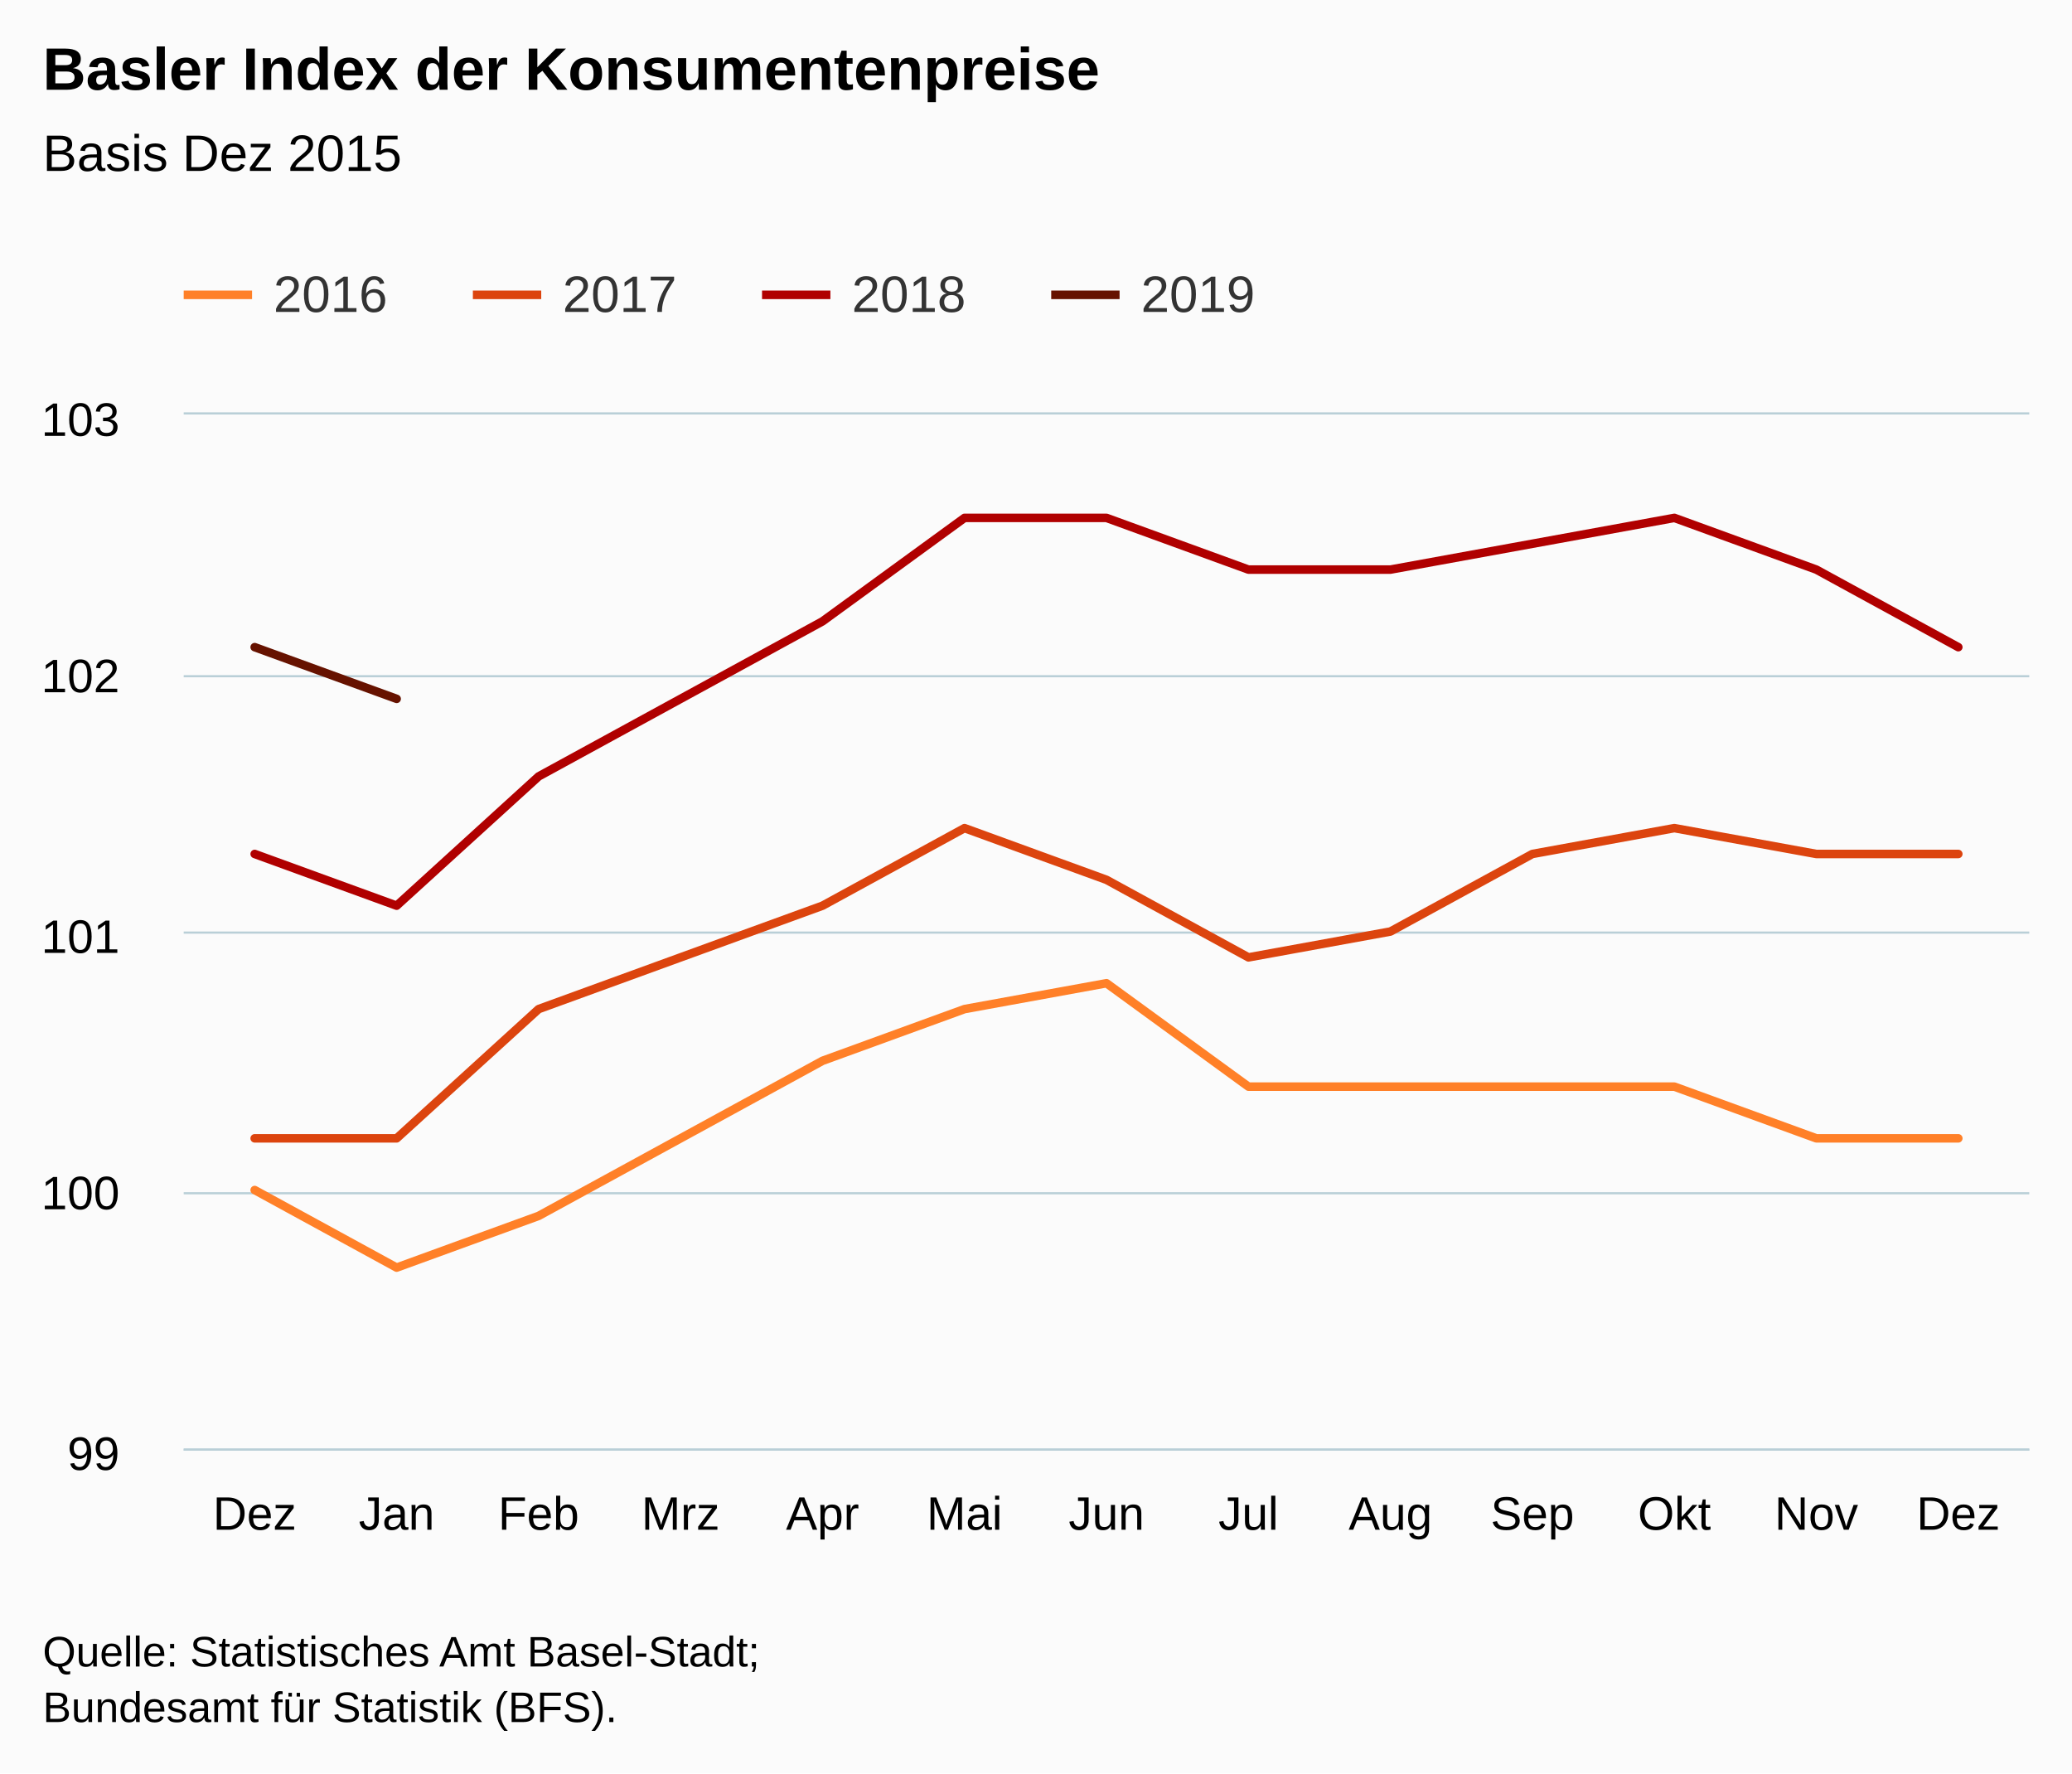
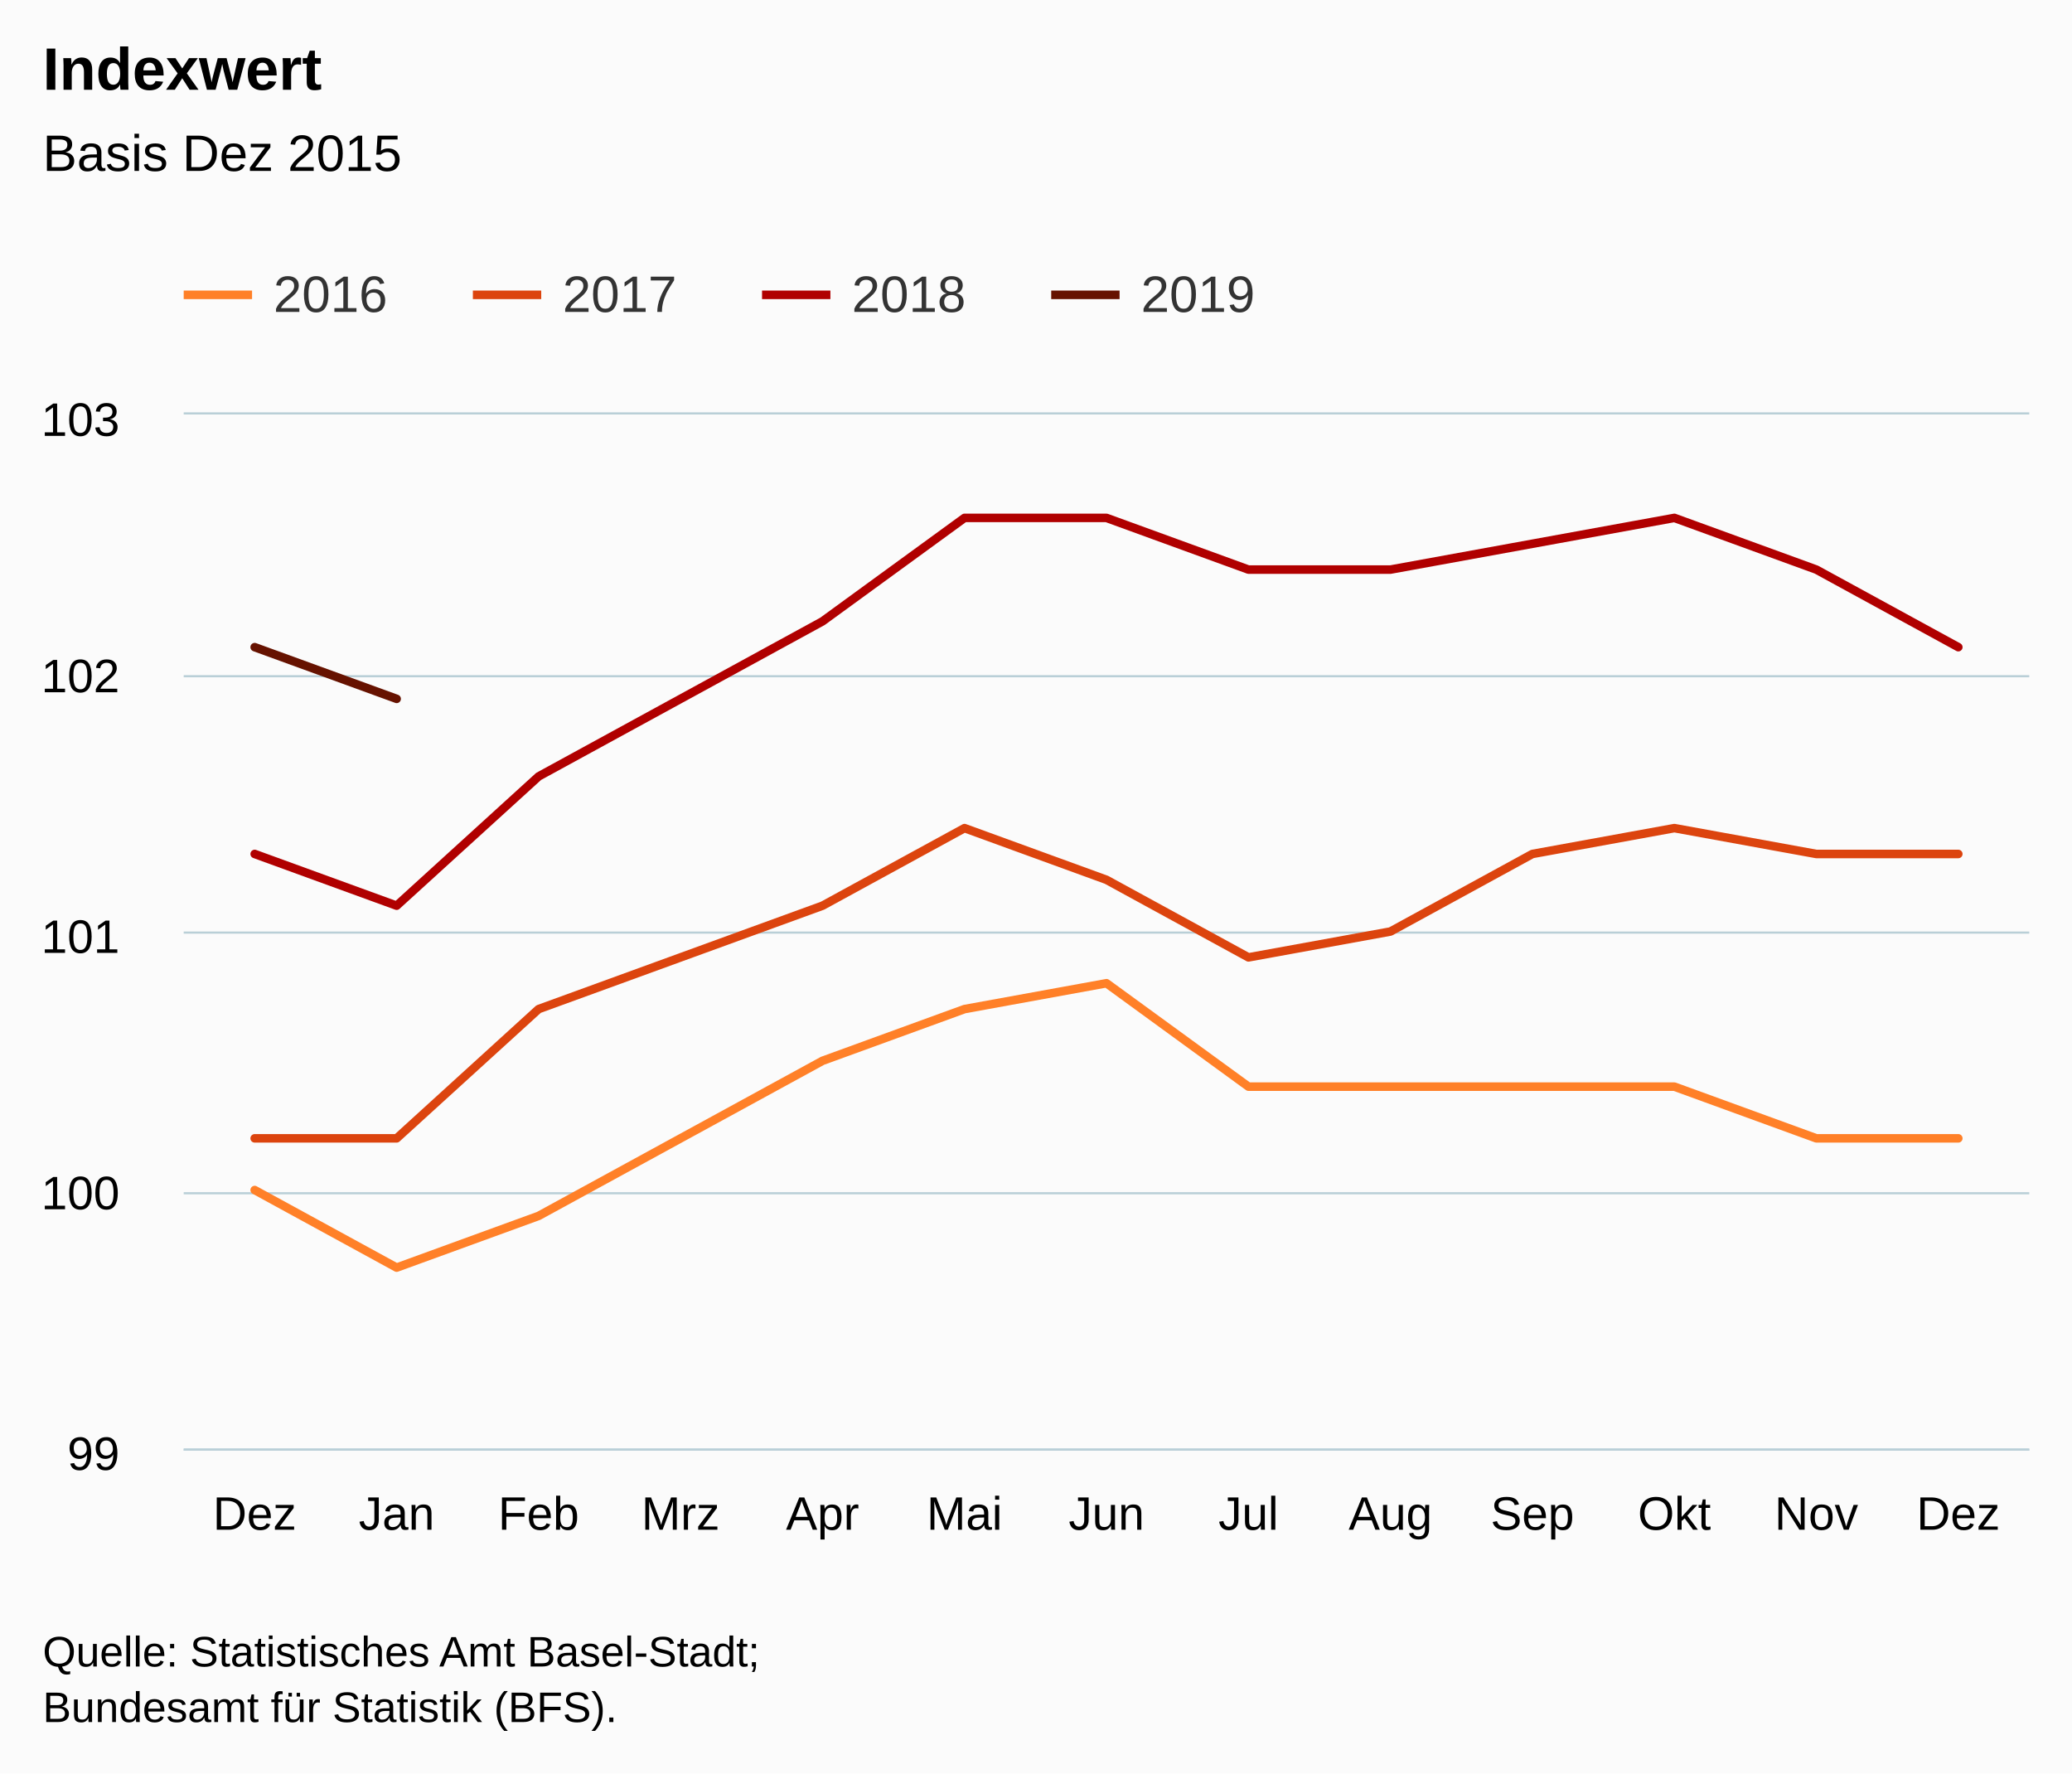
<svg xmlns="http://www.w3.org/2000/svg" version="1.1" class="highcharts-root" style="font-family:Arial;font-size:12px;" viewBox="0 0 485 415">
  <defs>
-     <clipPath id="highcharts-pq883p1-6">
+     <clipPath id="highcharts-u36o21c-6">
      <rect x="0" y="0" width="432" height="242" fill="none" />
    </clipPath>
-     <clipPath id="highcharts-pq883p1-7">
+     <clipPath id="highcharts-u36o21c-7">
      <rect x="0" y="0" width="432" height="242" fill="none" />
    </clipPath>
  </defs>
  <rect fill="#fbfbfb" class="highcharts-background" x="0" y="0" width="485" height="415" rx="0" ry="0" />
  <rect fill="none" class="highcharts-plot-background" x="43" y="97" width="432" height="242" />
-   <g class="highcharts-pane-group" />
-   <g class="highcharts-grid highcharts-xaxis-grid ">
-     <path fill="none" class="highcharts-grid-line" d="M 75.5 97 L 75.5 339" opacity="1" />
-     <path fill="none" class="highcharts-grid-line" d="M 108.5 97 L 108.5 339" opacity="1" />
-     <path fill="none" class="highcharts-grid-line" d="M 142.5 97 L 142.5 339" opacity="1" />
-     <path fill="none" class="highcharts-grid-line" d="M 175.5 97 L 175.5 339" opacity="1" />
-     <path fill="none" class="highcharts-grid-line" d="M 208.5 97 L 208.5 339" opacity="1" />
-     <path fill="none" class="highcharts-grid-line" d="M 241.5 97 L 241.5 339" opacity="1" />
-     <path fill="none" class="highcharts-grid-line" d="M 275.5 97 L 275.5 339" opacity="1" />
-     <path fill="none" class="highcharts-grid-line" d="M 308.5 97 L 308.5 339" opacity="1" />
-     <path fill="none" class="highcharts-grid-line" d="M 341.5 97 L 341.5 339" opacity="1" />
-     <path fill="none" class="highcharts-grid-line" d="M 374.5 97 L 374.5 339" opacity="1" />
-     <path fill="none" class="highcharts-grid-line" d="M 408.5 97 L 408.5 339" opacity="1" />
-     <path fill="none" class="highcharts-grid-line" d="M 441.5 97 L 441.5 339" opacity="1" />
-     <path fill="none" class="highcharts-grid-line" d="M 474.5 97 L 474.5 339" opacity="1" />
-     <path fill="none" class="highcharts-grid-line" d="M 42.5 97 L 42.5 339" opacity="1" />
+   <g class="highcharts-pane-group" data-z-index="0" />
+   <g class="highcharts-grid highcharts-xaxis-grid " data-z-index="1">
+     <path fill="none" data-z-index="1" class="highcharts-grid-line" d="M 75.5 97 L 75.5 339" opacity="1" />
+     <path fill="none" data-z-index="1" class="highcharts-grid-line" d="M 108.5 97 L 108.5 339" opacity="1" />
+     <path fill="none" data-z-index="1" class="highcharts-grid-line" d="M 142.5 97 L 142.5 339" opacity="1" />
+     <path fill="none" data-z-index="1" class="highcharts-grid-line" d="M 175.5 97 L 175.5 339" opacity="1" />
+     <path fill="none" data-z-index="1" class="highcharts-grid-line" d="M 208.5 97 L 208.5 339" opacity="1" />
+     <path fill="none" data-z-index="1" class="highcharts-grid-line" d="M 241.5 97 L 241.5 339" opacity="1" />
+     <path fill="none" data-z-index="1" class="highcharts-grid-line" d="M 275.5 97 L 275.5 339" opacity="1" />
+     <path fill="none" data-z-index="1" class="highcharts-grid-line" d="M 308.5 97 L 308.5 339" opacity="1" />
+     <path fill="none" data-z-index="1" class="highcharts-grid-line" d="M 341.5 97 L 341.5 339" opacity="1" />
+     <path fill="none" data-z-index="1" class="highcharts-grid-line" d="M 374.5 97 L 374.5 339" opacity="1" />
+     <path fill="none" data-z-index="1" class="highcharts-grid-line" d="M 408.5 97 L 408.5 339" opacity="1" />
+     <path fill="none" data-z-index="1" class="highcharts-grid-line" d="M 441.5 97 L 441.5 339" opacity="1" />
+     <path fill="none" data-z-index="1" class="highcharts-grid-line" d="M 474.5 97 L 474.5 339" opacity="1" />
+     <path fill="none" data-z-index="1" class="highcharts-grid-line" d="M 42.5 97 L 42.5 339" opacity="1" />
  </g>
-   <g class="highcharts-grid highcharts-yaxis-grid ">
-     <path fill="none" stroke="#B9CFD7" stroke-width="0.5" class="highcharts-grid-line" d="M 43 339.25 L 475 339.25" opacity="1" />
-     <path fill="none" stroke="#B9CFD7" stroke-width="0.5" class="highcharts-grid-line" d="M 43 279.25 L 475 279.25" opacity="1" />
-     <path fill="none" stroke="#B9CFD7" stroke-width="0.5" class="highcharts-grid-line" d="M 43 218.25 L 475 218.25" opacity="1" />
-     <path fill="none" stroke="#B9CFD7" stroke-width="0.5" class="highcharts-grid-line" d="M 43 158.25 L 475 158.25" opacity="1" />
-     <path fill="none" stroke="#B9CFD7" stroke-width="0.5" class="highcharts-grid-line" d="M 43 96.75 L 475 96.75" opacity="1" />
+   <g class="highcharts-grid highcharts-yaxis-grid " data-z-index="1">
+     <path fill="none" stroke="#B9CFD7" stroke-width="0.5" data-z-index="1" class="highcharts-grid-line" d="M 43 339.25 L 475 339.25" opacity="1" />
+     <path fill="none" stroke="#B9CFD7" stroke-width="0.5" data-z-index="1" class="highcharts-grid-line" d="M 43 279.25 L 475 279.25" opacity="1" />
+     <path fill="none" stroke="#B9CFD7" stroke-width="0.5" data-z-index="1" class="highcharts-grid-line" d="M 43 218.25 L 475 218.25" opacity="1" />
+     <path fill="none" stroke="#B9CFD7" stroke-width="0.5" data-z-index="1" class="highcharts-grid-line" d="M 43 158.25 L 475 158.25" opacity="1" />
+     <path fill="none" stroke="#B9CFD7" stroke-width="0.5" data-z-index="1" class="highcharts-grid-line" d="M 43 96.75 L 475 96.75" opacity="1" />
  </g>
-   <rect fill="none" class="highcharts-plot-border" x="43" y="97" width="432" height="242" />
-   <g class="highcharts-axis highcharts-xaxis ">
-     <path fill="none" class="highcharts-axis-line" stroke="#B9CFD7" stroke-width="0.5" d="M 43 339.25 L 475 339.25" />
+   <rect fill="none" class="highcharts-plot-border" data-z-index="1" x="43" y="97" width="432" height="242" />
+   <g class="highcharts-axis highcharts-xaxis " data-z-index="2">
+     <path fill="none" class="highcharts-axis-line" stroke="#B9CFD7" stroke-width="0.5" data-z-index="7" d="M 43 339.25 L 475 339.25" />
  </g>
-   <g class="highcharts-axis highcharts-yaxis ">
-     <path fill="none" class="highcharts-axis-line" d="M 43 97 L 43 339" />
+   <g class="highcharts-axis highcharts-yaxis " data-z-index="2">
+     <path fill="none" class="highcharts-axis-line" data-z-index="7" d="M 43 97 L 43 339" />
  </g>
-   <g class="highcharts-series-group">
-     <g class="highcharts-series highcharts-series-0 highcharts-line-series " transform="translate(43,97) scale(1 1)" clip-path="url(#highcharts-pq883p1-7)">
-       <path fill="none" d="M 16.615 181.5 L 49.846 199.65 L 83.077 187.55 L 116.308 169.4 L 149.538 151.25 L 182.769 139.15 L 216 133.1 L 249.231 157.3 L 282.462 157.3 L 315.692 157.3 L 348.923 157.3 L 382.154 169.4 L 415.385 169.4" class="highcharts-graph" stroke="#ff8028" stroke-width="2" stroke-linejoin="round" stroke-linecap="round" />
+   <g class="highcharts-series-group" data-z-index="3">
+     <g data-z-index="0.1" class="highcharts-series highcharts-series-0 highcharts-line-series " transform="translate(43,97) scale(1 1)" clip-path="url(#highcharts-u36o21c-7)">
+       <path fill="none" d="M 16.615 181.5 L 49.846 199.65 L 83.077 187.55 L 116.308 169.4 L 149.538 151.25 L 182.769 139.15 L 216 133.1 L 249.231 157.3 L 282.462 157.3 L 315.692 157.3 L 348.923 157.3 L 382.154 169.4 L 415.385 169.4" class="highcharts-graph" data-z-index="1" stroke="#ff8028" stroke-width="2" stroke-linejoin="round" stroke-linecap="round" />
    </g>
-     <g class="highcharts-markers highcharts-series-0 highcharts-line-series " transform="translate(43,97) scale(1 1)" clip-path="none" />
-     <g class="highcharts-series highcharts-series-1 highcharts-line-series " transform="translate(43,97) scale(1 1)" clip-path="url(#highcharts-pq883p1-7)">
-       <path fill="none" d="M 16.615 169.4 L 49.846 169.4 L 83.077 139.15 L 116.308 127.05 L 149.538 114.95 L 182.769 96.8 L 216 108.9 L 249.231 127.05 L 282.462 121 L 315.692 102.85 L 348.923 96.8 L 382.154 102.85 L 415.385 102.85" class="highcharts-graph" stroke="#dc440e" stroke-width="2" stroke-linejoin="round" stroke-linecap="round" />
+     <g data-z-index="0.1" class="highcharts-markers highcharts-series-0 highcharts-line-series " transform="translate(43,97) scale(1 1)" clip-path="none" />
+     <g data-z-index="0.1" class="highcharts-series highcharts-series-1 highcharts-line-series " transform="translate(43,97) scale(1 1)" clip-path="url(#highcharts-u36o21c-7)">
+       <path fill="none" d="M 16.615 169.4 L 49.846 169.4 L 83.077 139.15 L 116.308 127.05 L 149.538 114.95 L 182.769 96.8 L 216 108.9 L 249.231 127.05 L 282.462 121 L 315.692 102.85 L 348.923 96.8 L 382.154 102.85 L 415.385 102.85" class="highcharts-graph" data-z-index="1" stroke="#dc440e" stroke-width="2" stroke-linejoin="round" stroke-linecap="round" />
    </g>
-     <g class="highcharts-markers highcharts-series-1 highcharts-line-series " transform="translate(43,97) scale(1 1)" clip-path="none" />
-     <g class="highcharts-series highcharts-series-2 highcharts-line-series " transform="translate(43,97) scale(1 1)" clip-path="url(#highcharts-pq883p1-7)">
-       <path fill="none" d="M 16.615 102.85 L 49.846 114.95 L 83.077 84.7 L 116.308 66.55 L 149.538 48.4 L 182.769 24.2 L 216 24.2 L 249.231 36.3 L 282.462 36.3 L 315.692 30.25 L 348.923 24.2 L 382.154 36.3 L 415.385 54.45" class="highcharts-graph" stroke="#b00000" stroke-width="2" stroke-linejoin="round" stroke-linecap="round" />
+     <g data-z-index="0.1" class="highcharts-markers highcharts-series-1 highcharts-line-series " transform="translate(43,97) scale(1 1)" clip-path="none" />
+     <g data-z-index="0.1" class="highcharts-series highcharts-series-2 highcharts-line-series " transform="translate(43,97) scale(1 1)" clip-path="url(#highcharts-u36o21c-7)">
+       <path fill="none" d="M 16.615 102.85 L 49.846 114.95 L 83.077 84.7 L 116.308 66.55 L 149.538 48.4 L 182.769 24.2 L 216 24.2 L 249.231 36.3 L 282.462 36.3 L 315.692 30.25 L 348.923 24.2 L 382.154 36.3 L 415.385 54.45" class="highcharts-graph" data-z-index="1" stroke="#b00000" stroke-width="2" stroke-linejoin="round" stroke-linecap="round" />
    </g>
-     <g class="highcharts-markers highcharts-series-2 highcharts-line-series " transform="translate(43,97) scale(1 1)" clip-path="none" />
-     <g class="highcharts-series highcharts-series-3 highcharts-line-series " transform="translate(43,97) scale(1 1)" clip-path="url(#highcharts-pq883p1-7)">
-       <path fill="none" d="M 16.615 54.45 L 49.846 66.55" class="highcharts-graph" stroke="#661200" stroke-width="2" stroke-linejoin="round" stroke-linecap="round" />
+     <g data-z-index="0.1" class="highcharts-markers highcharts-series-2 highcharts-line-series " transform="translate(43,97) scale(1 1)" clip-path="none" />
+     <g data-z-index="0.1" class="highcharts-series highcharts-series-3 highcharts-line-series " transform="translate(43,97) scale(1 1)" clip-path="url(#highcharts-u36o21c-7)">
+       <path fill="none" d="M 16.615 54.45 L 49.846 66.55" class="highcharts-graph" data-z-index="1" stroke="#661200" stroke-width="2" stroke-linejoin="round" stroke-linecap="round" />
    </g>
-     <g class="highcharts-markers highcharts-series-3 highcharts-line-series " transform="translate(43,97) scale(1 1)" clip-path="none" />
+     <g data-z-index="0.1" class="highcharts-markers highcharts-series-3 highcharts-line-series " transform="translate(43,97) scale(1 1)" clip-path="none" />
  </g>
-   <text x="10" text-anchor="start" class="highcharts-title" style="color:#000000;font-size:14px;font-weight:bold;fill:#000000;" y="21">
-     <tspan>Basler Index der Konsumentenpreise</tspan>
+   <text x="10" text-anchor="start" class="highcharts-title" data-z-index="4" style="color:#000000;font-size:14px;font-weight:bold;fill:#000000;" y="21">
+     <tspan>Indexwert</tspan>
  </text>
-   <text x="10" text-anchor="start" class="highcharts-subtitle" style="color:#000000;font-size:12px;font-weight:normal;font-family:Arial;fill:#000000;" y="40">
+   <text x="10" text-anchor="start" class="highcharts-subtitle" data-z-index="4" style="color:#000000;font-size:12px;font-weight:normal;font-family:Arial;fill:#000000;" y="40">
    <tspan>Basis Dez 2015</tspan>
  </text>
-   <g class="highcharts-legend" transform="translate(35,55)">
+   <g class="highcharts-legend" data-z-index="7" transform="translate(35,55)">
    <rect fill="none" class="highcharts-legend-box" rx="0" ry="0" x="0" y="0" width="266" height="30" visibility="visible" />
-     <g>
+     <g data-z-index="1">
      <g>
-         <g class="highcharts-legend-item highcharts-line-series highcharts-color-undefined highcharts-series-0" transform="translate(8,3)">
+         <g class="highcharts-legend-item highcharts-line-series highcharts-color-undefined highcharts-series-0" data-z-index="1" transform="translate(8,3)">
          <path fill="none" d="M 0 11 L 16 11" class="highcharts-graph" stroke="#ff8028" stroke-width="2" />
-           <text x="21" style="color:#333333;font-size:12px;font-weight:normal;cursor:pointer;fill:#333333;" text-anchor="start" y="15">
+           <text x="21" style="color:#333333;font-size:12px;font-weight:normal;cursor:pointer;fill:#333333;" text-anchor="start" data-z-index="2" y="15">
            <tspan>2016</tspan>
          </text>
        </g>
-         <g class="highcharts-legend-item highcharts-line-series highcharts-color-undefined highcharts-series-1" transform="translate(75.6875,3)">
+         <g class="highcharts-legend-item highcharts-line-series highcharts-color-undefined highcharts-series-1" data-z-index="1" transform="translate(75.6875,3)">
          <path fill="none" d="M 0 11 L 16 11" class="highcharts-graph" stroke="#dc440e" stroke-width="2" />
-           <text x="21" y="15" style="color:#333333;font-size:12px;font-weight:normal;cursor:pointer;fill:#333333;" text-anchor="start">
+           <text x="21" y="15" style="color:#333333;font-size:12px;font-weight:normal;cursor:pointer;fill:#333333;" text-anchor="start" data-z-index="2">
            <tspan>2017</tspan>
          </text>
        </g>
-         <g class="highcharts-legend-item highcharts-line-series highcharts-color-undefined highcharts-series-2" transform="translate(143.375,3)">
+         <g class="highcharts-legend-item highcharts-line-series highcharts-color-undefined highcharts-series-2" data-z-index="1" transform="translate(143.375,3)">
          <path fill="none" d="M 0 11 L 16 11" class="highcharts-graph" stroke="#b00000" stroke-width="2" />
-           <text x="21" y="15" style="color:#333333;font-size:12px;font-weight:normal;cursor:pointer;fill:#333333;" text-anchor="start">
+           <text x="21" y="15" style="color:#333333;font-size:12px;font-weight:normal;cursor:pointer;fill:#333333;" text-anchor="start" data-z-index="2">
            <tspan>2018</tspan>
          </text>
        </g>
-         <g class="highcharts-legend-item highcharts-line-series highcharts-color-undefined highcharts-series-3" transform="translate(211.0625,3)">
+         <g class="highcharts-legend-item highcharts-line-series highcharts-color-undefined highcharts-series-3" data-z-index="1" transform="translate(211.0625,3)">
          <path fill="none" d="M 0 11 L 16 11" class="highcharts-graph" stroke="#661200" stroke-width="2" />
-           <text x="21" y="15" style="color:#333333;font-size:12px;font-weight:normal;cursor:pointer;fill:#333333;" text-anchor="start">
+           <text x="21" y="15" style="color:#333333;font-size:12px;font-weight:normal;cursor:pointer;fill:#333333;" text-anchor="start" data-z-index="2">
            <tspan>2019</tspan>
          </text>
        </g>
      </g>
    </g>
  </g>
-   <g class="highcharts-axis-labels highcharts-xaxis-labels ">
+   <g class="highcharts-axis-labels highcharts-xaxis-labels " data-z-index="7">
    <text x="59.615" style="color:#000000;cursor:default;font-size:11px;fill:#000000;" text-anchor="middle" transform="translate(0,0)" y="358" opacity="1">Dez</text>
    <text x="92.846" style="color:#000000;cursor:default;font-size:11px;fill:#000000;" text-anchor="middle" transform="translate(0,0)" y="358" opacity="1">Jan</text>
    <text x="126.077" style="color:#000000;cursor:default;font-size:11px;fill:#000000;" text-anchor="middle" transform="translate(0,0)" y="358" opacity="1">Feb</text>
    <text x="159.308" style="color:#000000;cursor:default;font-size:11px;fill:#000000;" text-anchor="middle" transform="translate(0,0)" y="358" opacity="1">Mrz</text>
    <text x="192.538" style="color:#000000;cursor:default;font-size:11px;fill:#000000;" text-anchor="middle" transform="translate(0,0)" y="358" opacity="1">Apr</text>
    <text x="225.769" style="color:#000000;cursor:default;font-size:11px;fill:#000000;" text-anchor="middle" transform="translate(0,0)" y="358" opacity="1">Mai</text>
    <text x="259" style="color:#000000;cursor:default;font-size:11px;fill:#000000;" text-anchor="middle" transform="translate(0,0)" y="358" opacity="1">Jun</text>
    <text x="292.231" style="color:#000000;cursor:default;font-size:11px;fill:#000000;" text-anchor="middle" transform="translate(0,0)" y="358" opacity="1">Jul</text>
    <text x="325.462" style="color:#000000;cursor:default;font-size:11px;fill:#000000;" text-anchor="middle" transform="translate(0,0)" y="358" opacity="1">Aug</text>
    <text x="358.692" style="color:#000000;cursor:default;font-size:11px;fill:#000000;" text-anchor="middle" transform="translate(0,0)" y="358" opacity="1">Sep</text>
    <text x="391.923" style="color:#000000;cursor:default;font-size:11px;fill:#000000;" text-anchor="middle" transform="translate(0,0)" y="358" opacity="1">Okt</text>
    <text x="425.154" style="color:#000000;cursor:default;font-size:11px;fill:#000000;" text-anchor="middle" transform="translate(0,0)" y="358" opacity="1">Nov</text>
    <text x="458.385" style="color:#000000;cursor:default;font-size:11px;fill:#000000;" text-anchor="middle" transform="translate(0,0)" y="358" opacity="1">Dez</text>
  </g>
-   <g class="highcharts-axis-labels highcharts-yaxis-labels ">
+   <g class="highcharts-axis-labels highcharts-yaxis-labels " data-z-index="7">
    <text x="28" style="color:#000000;cursor:default;font-size:11px;fill:#000000;" text-anchor="end" transform="translate(0,0)" y="344" opacity="1">99</text>
    <text x="28" style="color:#000000;cursor:default;font-size:11px;fill:#000000;" text-anchor="end" transform="translate(0,0)" y="283" opacity="1">100</text>
    <text x="28" style="color:#000000;cursor:default;font-size:11px;fill:#000000;" text-anchor="end" transform="translate(0,0)" y="223" opacity="1">101</text>
    <text x="28" style="color:#000000;cursor:default;font-size:11px;fill:#000000;" text-anchor="end" transform="translate(0,0)" y="162" opacity="1">102</text>
    <text x="28" style="color:#000000;cursor:default;font-size:11px;fill:#000000;" text-anchor="end" transform="translate(0,0)" y="102" opacity="1">103</text>
  </g>
-   <text x="10" class="highcharts-credits" text-anchor="start" style="cursor:default;color:#000000;font-size:10px;fill:#000000;" y="390">
+   <text x="10" class="highcharts-credits" text-anchor="start" data-z-index="8" style="cursor:default;color:#000000;font-size:10px;fill:#000000;" y="390">
    <tspan>Quelle: Statistisches Amt Basel-Stadt;</tspan>
    <tspan x="10" dy="13">Bundesamt für Statistik (BFS).</tspan>
  </text>
</svg>
